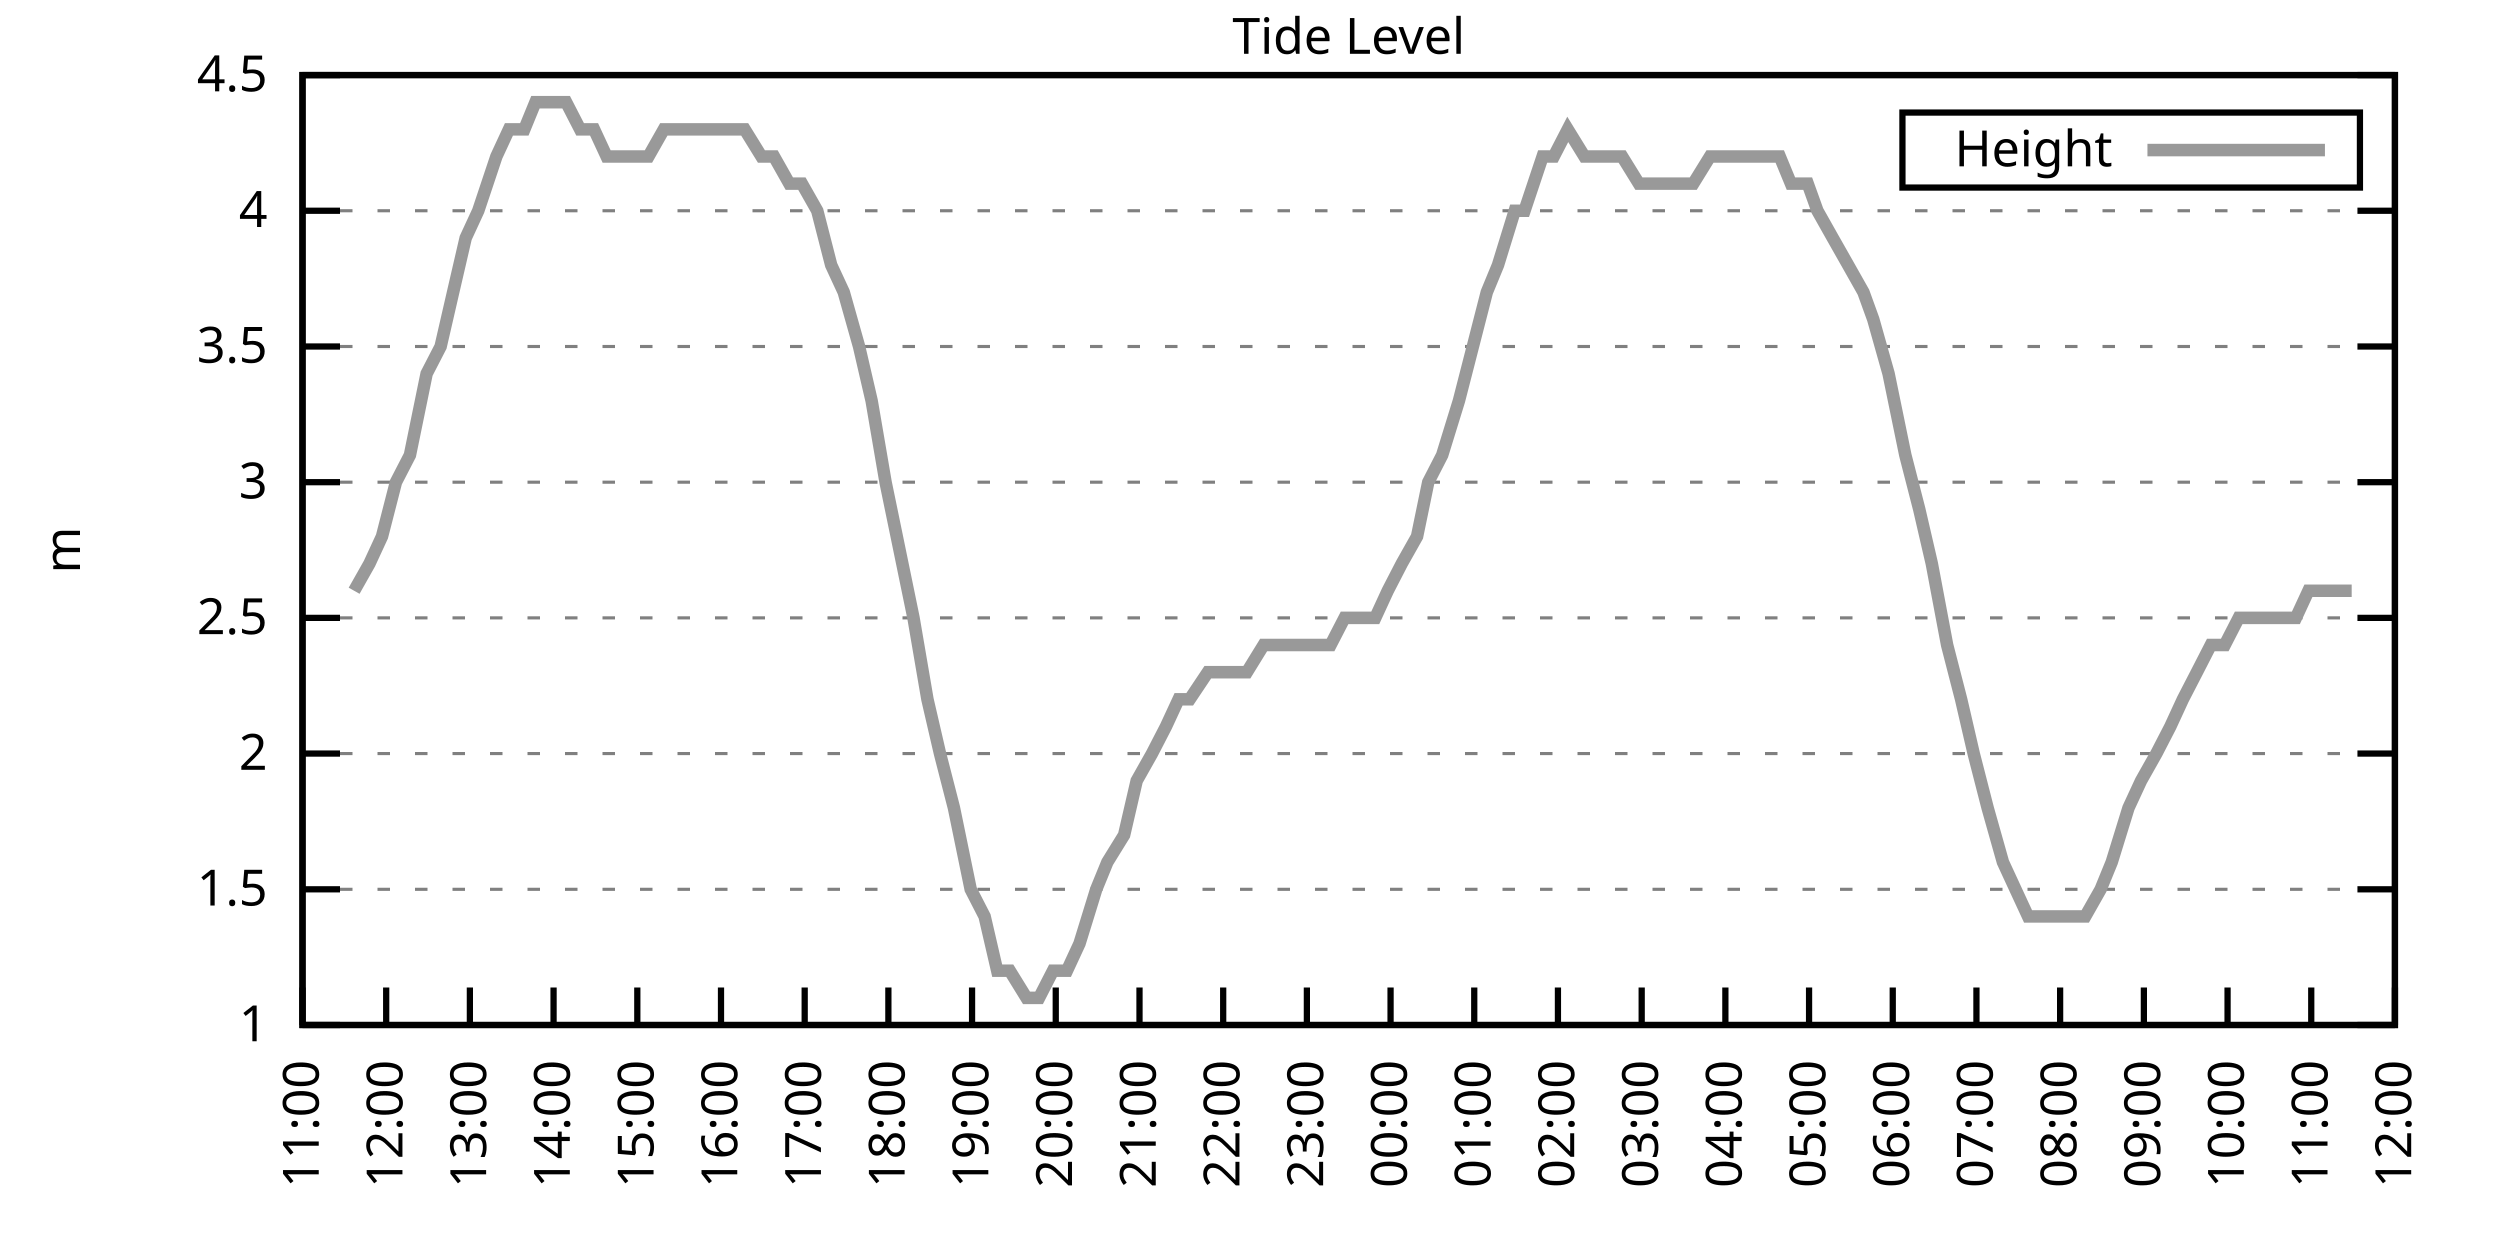
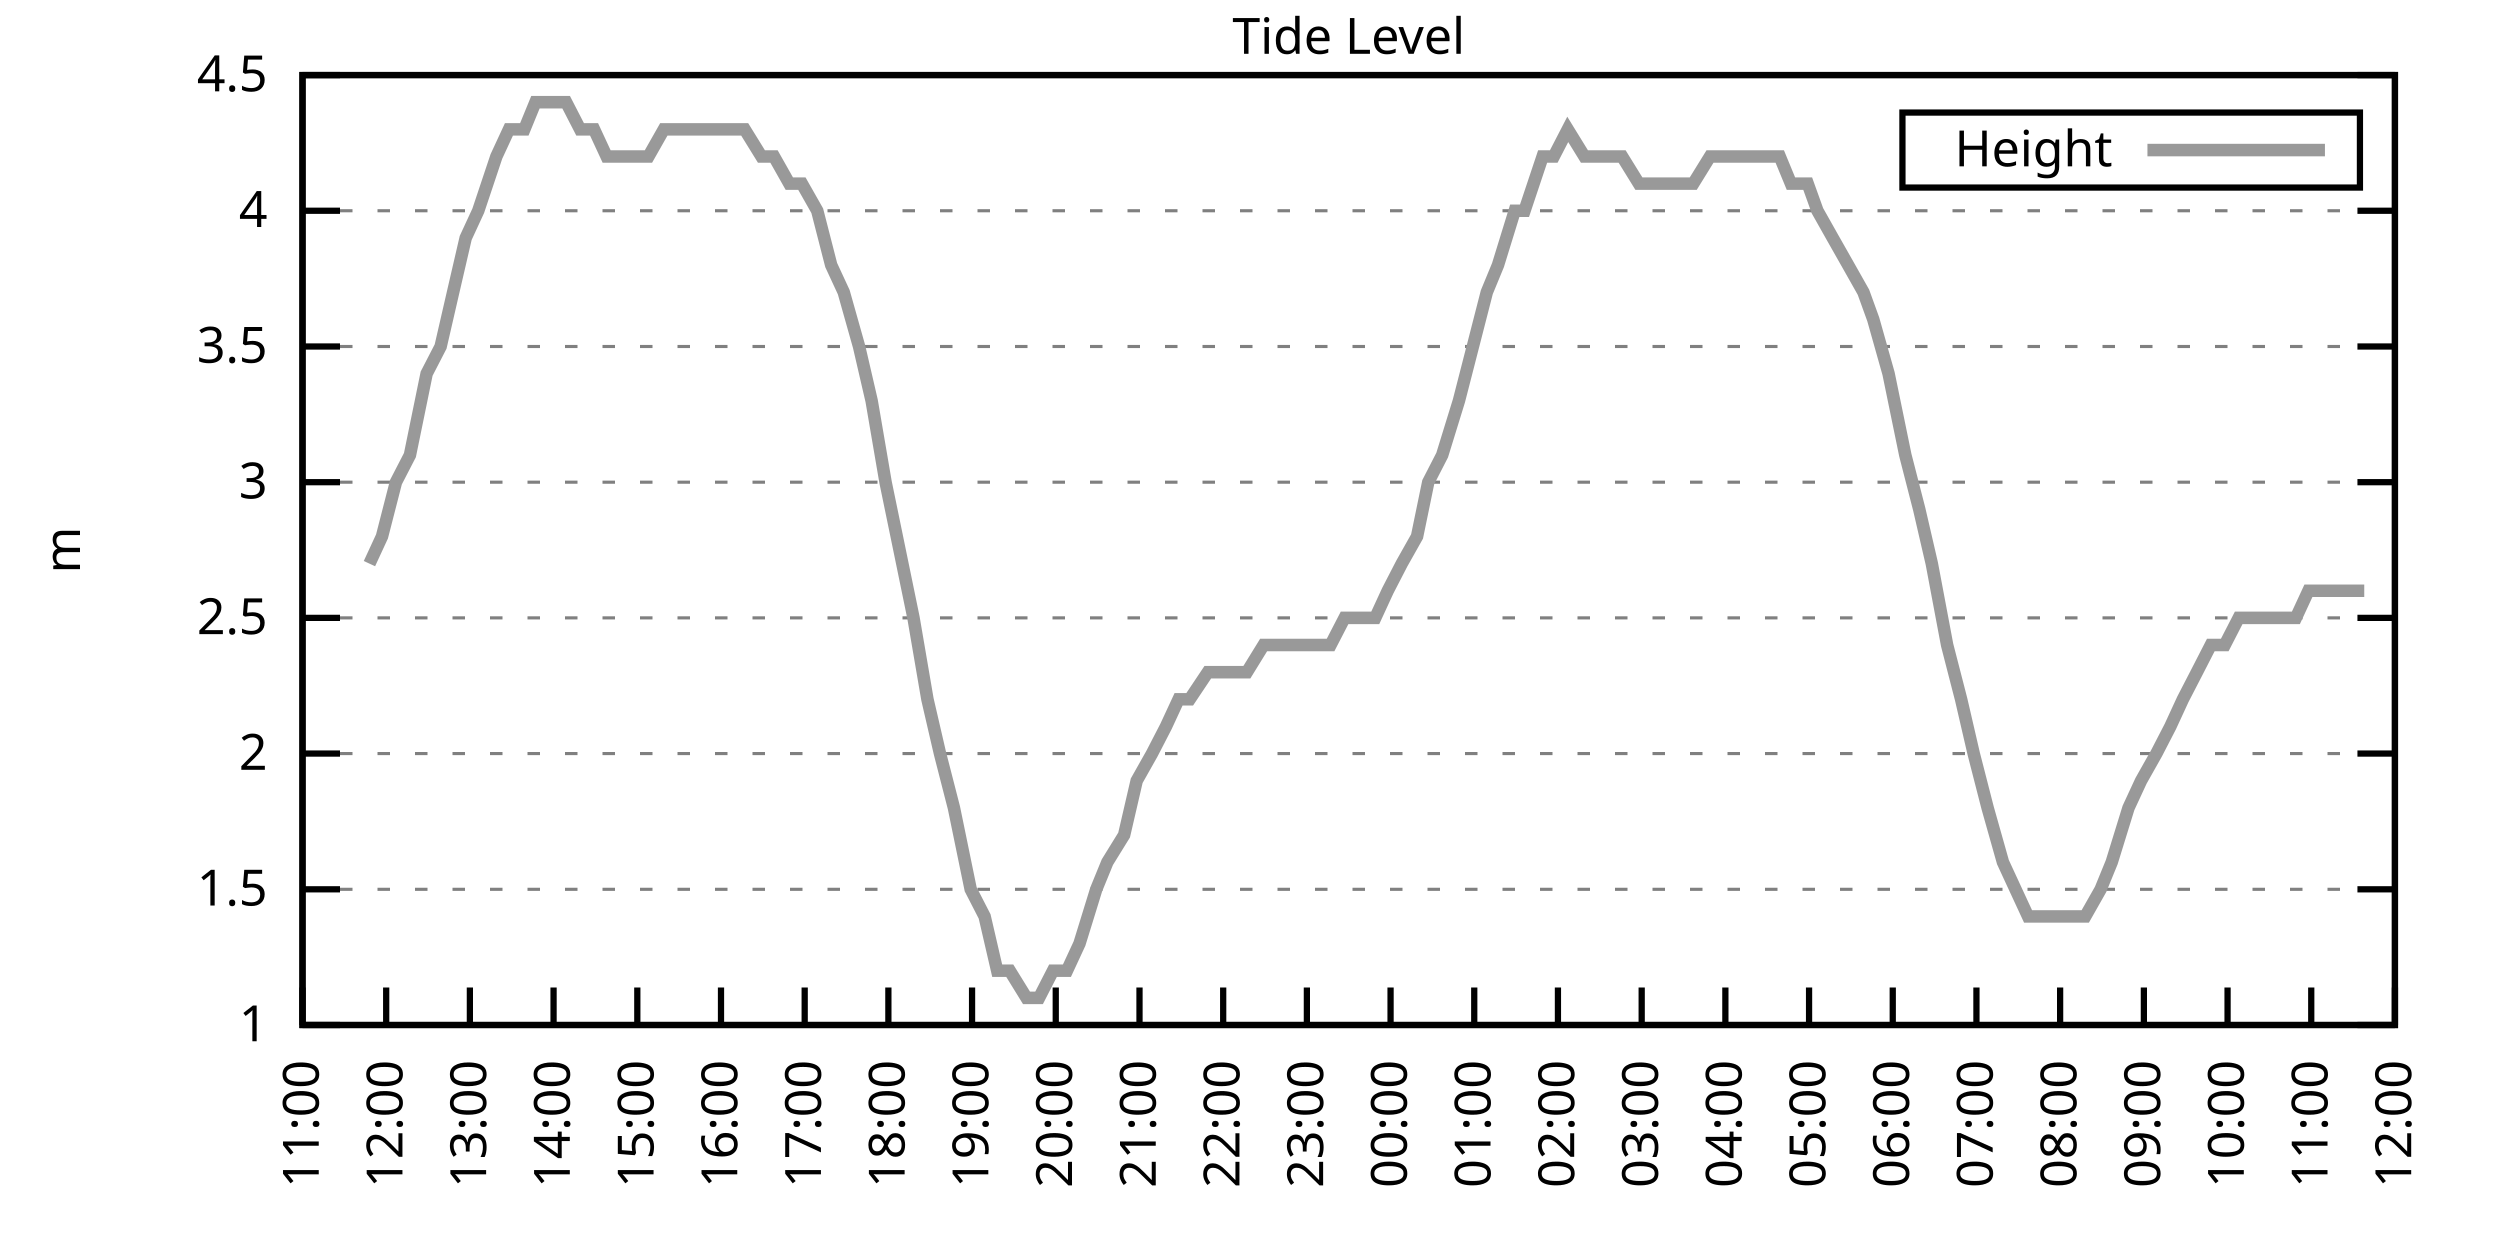
<svg xmlns="http://www.w3.org/2000/svg" xmlns:xlink="http://www.w3.org/1999/xlink" width="400" height="200" viewBox="0 0 400 200">
  <g id="gnuplot_canvas">
    <rect x="0" y="0" width="400" height="200" fill="none" />
    <defs>
      <circle id="gpDot" r="0.5" stroke-width="0.5" stroke="currentColor" />
      <path id="gpPt0" stroke-width="0.333" stroke="currentColor" d="M-1,0 h2 M0,-1 v2" />
      <path id="gpPt1" stroke-width="0.333" stroke="currentColor" d="M-1,-1 L1,1 M1,-1 L-1,1" />
      <path id="gpPt2" stroke-width="0.333" stroke="currentColor" d="M-1,0 L1,0 M0,-1 L0,1 M-1,-1 L1,1 M-1,1 L1,-1" />
      <rect id="gpPt3" stroke-width="0.333" stroke="currentColor" x="-1" y="-1" width="2" height="2" />
      <rect id="gpPt4" stroke-width="0.333" stroke="currentColor" fill="currentColor" x="-1" y="-1" width="2" height="2" />
      <circle id="gpPt5" stroke-width="0.333" stroke="currentColor" cx="0" cy="0" r="1" />
      <use xlink:href="#gpPt5" id="gpPt6" fill="currentColor" stroke="none" />
      <path id="gpPt7" stroke-width="0.333" stroke="currentColor" d="M0,-1.33 L-1.33,0.67 L1.33,0.67 z" />
      <use xlink:href="#gpPt7" id="gpPt8" fill="currentColor" stroke="none" />
      <use xlink:href="#gpPt7" id="gpPt9" stroke="currentColor" transform="rotate(180)" />
      <use xlink:href="#gpPt9" id="gpPt10" fill="currentColor" stroke="none" />
      <use xlink:href="#gpPt3" id="gpPt11" stroke="currentColor" transform="rotate(45)" />
      <use xlink:href="#gpPt11" id="gpPt12" fill="currentColor" stroke="none" />
      <path id="gpPt13" stroke-width="0.333" stroke="currentColor" d="M0,1.330 L1.265,0.411 L0.782,-1.067 L-0.782,-1.076 L-1.265,0.411 z" />
      <use xlink:href="#gpPt13" id="gpPt14" fill="currentColor" stroke="none" />
      <filter id="textbox" filterUnits="objectBoundingBox" x="0" y="0" height="1" width="1">
        <feFlood flood-color="white" flood-opacity="1" result="bgnd" />
        <feComposite in="SourceGraphic" in2="bgnd" operator="atop" />
      </filter>
      <filter id="greybox" filterUnits="objectBoundingBox" x="0" y="0" height="1" width="1">
        <feFlood flood-color="lightgrey" flood-opacity="1" result="grey" />
        <feComposite in="SourceGraphic" in2="grey" operator="atop" />
      </filter>
    </defs>
    <g fill="none" color="white" stroke="currentColor" stroke-width="1.00" stroke-linecap="butt" stroke-linejoin="miter">
</g>
    <g fill="none" color="black" stroke="currentColor" stroke-width="1.00" stroke-linecap="butt" stroke-linejoin="miter">
      <g stroke="none" shape-rendering="crispEdges">
        <polygon fill="rgb(255, 255, 255)" points="48.40,164.00 383.18,164.00 383.18,12.02 48.40,12.02 " />
      </g>
    </g>
    <g fill="none" color="black" stroke="currentColor" stroke-width="1.00" stroke-linecap="butt" stroke-linejoin="miter">
</g>
    <g fill="none" color="black" stroke="black" stroke-width="0.50" stroke-linecap="butt" stroke-linejoin="miter">
</g>
    <g fill="none" color="gray" stroke="currentColor" stroke-width="0.50" stroke-linecap="butt" stroke-linejoin="miter">
      <path stroke="gray" stroke-dasharray="2,4" class="gridline" d="M48.40,164.00 L383.19,164.00  " />
    </g>
    <g fill="none" color="gray" stroke="gray" stroke-width="1.00" stroke-linecap="butt" stroke-linejoin="miter">
</g>
    <g fill="none" color="black" stroke="currentColor" stroke-width="1.00" stroke-linecap="butt" stroke-linejoin="miter">
      <path stroke="black" d="M48.40,164.00 L54.40,164.00 M383.19,164.00 L377.19,164.00  " />
      <g transform="translate(42.80,166.60)" stroke="none" fill="black" font-family="Sans" font-size="8.00" text-anchor="end">
        <text>
          <tspan font-family="Sans"> 1</tspan>
        </text>
      </g>
    </g>
    <g fill="none" color="black" stroke="currentColor" stroke-width="1.00" stroke-linecap="butt" stroke-linejoin="miter">
</g>
    <g fill="none" color="black" stroke="black" stroke-width="0.50" stroke-linecap="butt" stroke-linejoin="miter">
</g>
    <g fill="none" color="gray" stroke="currentColor" stroke-width="0.50" stroke-linecap="butt" stroke-linejoin="miter">
      <path stroke="gray" stroke-dasharray="2,4" class="gridline" d="M48.40,142.29 L383.19,142.29  " />
    </g>
    <g fill="none" color="gray" stroke="gray" stroke-width="1.00" stroke-linecap="butt" stroke-linejoin="miter">
</g>
    <g fill="none" color="black" stroke="currentColor" stroke-width="1.00" stroke-linecap="butt" stroke-linejoin="miter">
      <path stroke="black" d="M48.40,142.29 L54.40,142.29 M383.19,142.29 L377.19,142.29  " />
      <g transform="translate(42.80,144.89)" stroke="none" fill="black" font-family="Sans" font-size="8.00" text-anchor="end">
        <text>
          <tspan font-family="Sans"> 1.5</tspan>
        </text>
      </g>
    </g>
    <g fill="none" color="black" stroke="currentColor" stroke-width="1.00" stroke-linecap="butt" stroke-linejoin="miter">
</g>
    <g fill="none" color="black" stroke="black" stroke-width="0.50" stroke-linecap="butt" stroke-linejoin="miter">
</g>
    <g fill="none" color="gray" stroke="currentColor" stroke-width="0.50" stroke-linecap="butt" stroke-linejoin="miter">
      <path stroke="gray" stroke-dasharray="2,4" class="gridline" d="M48.40,120.57 L383.19,120.57  " />
    </g>
    <g fill="none" color="gray" stroke="gray" stroke-width="1.00" stroke-linecap="butt" stroke-linejoin="miter">
</g>
    <g fill="none" color="black" stroke="currentColor" stroke-width="1.00" stroke-linecap="butt" stroke-linejoin="miter">
      <path stroke="black" d="M48.40,120.57 L54.40,120.57 M383.19,120.57 L377.19,120.57  " />
      <g transform="translate(42.80,123.17)" stroke="none" fill="black" font-family="Sans" font-size="8.00" text-anchor="end">
        <text>
          <tspan font-family="Sans"> 2</tspan>
        </text>
      </g>
    </g>
    <g fill="none" color="black" stroke="currentColor" stroke-width="1.00" stroke-linecap="butt" stroke-linejoin="miter">
</g>
    <g fill="none" color="black" stroke="black" stroke-width="0.50" stroke-linecap="butt" stroke-linejoin="miter">
</g>
    <g fill="none" color="gray" stroke="currentColor" stroke-width="0.50" stroke-linecap="butt" stroke-linejoin="miter">
      <path stroke="gray" stroke-dasharray="2,4" class="gridline" d="M48.40,98.86 L383.19,98.86  " />
    </g>
    <g fill="none" color="gray" stroke="gray" stroke-width="1.00" stroke-linecap="butt" stroke-linejoin="miter">
</g>
    <g fill="none" color="black" stroke="currentColor" stroke-width="1.00" stroke-linecap="butt" stroke-linejoin="miter">
      <path stroke="black" d="M48.40,98.86 L54.40,98.86 M383.19,98.86 L377.19,98.86  " />
      <g transform="translate(42.80,101.46)" stroke="none" fill="black" font-family="Sans" font-size="8.00" text-anchor="end">
        <text>
          <tspan font-family="Sans"> 2.5</tspan>
        </text>
      </g>
    </g>
    <g fill="none" color="black" stroke="currentColor" stroke-width="1.00" stroke-linecap="butt" stroke-linejoin="miter">
</g>
    <g fill="none" color="black" stroke="black" stroke-width="0.50" stroke-linecap="butt" stroke-linejoin="miter">
</g>
    <g fill="none" color="gray" stroke="currentColor" stroke-width="0.50" stroke-linecap="butt" stroke-linejoin="miter">
      <path stroke="gray" stroke-dasharray="2,4" class="gridline" d="M48.40,77.15 L383.19,77.15  " />
    </g>
    <g fill="none" color="gray" stroke="gray" stroke-width="1.00" stroke-linecap="butt" stroke-linejoin="miter">
</g>
    <g fill="none" color="black" stroke="currentColor" stroke-width="1.00" stroke-linecap="butt" stroke-linejoin="miter">
      <path stroke="black" d="M48.40,77.15 L54.40,77.15 M383.19,77.15 L377.19,77.15  " />
      <g transform="translate(42.80,79.75)" stroke="none" fill="black" font-family="Sans" font-size="8.00" text-anchor="end">
        <text>
          <tspan font-family="Sans"> 3</tspan>
        </text>
      </g>
    </g>
    <g fill="none" color="black" stroke="currentColor" stroke-width="1.00" stroke-linecap="butt" stroke-linejoin="miter">
</g>
    <g fill="none" color="black" stroke="black" stroke-width="0.50" stroke-linecap="butt" stroke-linejoin="miter">
</g>
    <g fill="none" color="gray" stroke="currentColor" stroke-width="0.50" stroke-linecap="butt" stroke-linejoin="miter">
      <path stroke="gray" stroke-dasharray="2,4" class="gridline" d="M48.40,55.44 L383.19,55.44  " />
    </g>
    <g fill="none" color="gray" stroke="gray" stroke-width="1.00" stroke-linecap="butt" stroke-linejoin="miter">
</g>
    <g fill="none" color="black" stroke="currentColor" stroke-width="1.00" stroke-linecap="butt" stroke-linejoin="miter">
      <path stroke="black" d="M48.40,55.44 L54.40,55.44 M383.19,55.44 L377.19,55.44  " />
      <g transform="translate(42.80,58.04)" stroke="none" fill="black" font-family="Sans" font-size="8.00" text-anchor="end">
        <text>
          <tspan font-family="Sans"> 3.5</tspan>
        </text>
      </g>
    </g>
    <g fill="none" color="black" stroke="currentColor" stroke-width="1.00" stroke-linecap="butt" stroke-linejoin="miter">
</g>
    <g fill="none" color="black" stroke="black" stroke-width="0.50" stroke-linecap="butt" stroke-linejoin="miter">
</g>
    <g fill="none" color="gray" stroke="currentColor" stroke-width="0.50" stroke-linecap="butt" stroke-linejoin="miter">
      <path stroke="gray" stroke-dasharray="2,4" class="gridline" d="M48.40,33.72 L383.19,33.72  " />
    </g>
    <g fill="none" color="gray" stroke="gray" stroke-width="1.00" stroke-linecap="butt" stroke-linejoin="miter">
</g>
    <g fill="none" color="black" stroke="currentColor" stroke-width="1.00" stroke-linecap="butt" stroke-linejoin="miter">
      <path stroke="black" d="M48.40,33.72 L54.40,33.72 M383.19,33.72 L377.19,33.72  " />
      <g transform="translate(42.80,36.32)" stroke="none" fill="black" font-family="Sans" font-size="8.00" text-anchor="end">
        <text>
          <tspan font-family="Sans"> 4</tspan>
        </text>
      </g>
    </g>
    <g fill="none" color="black" stroke="currentColor" stroke-width="1.00" stroke-linecap="butt" stroke-linejoin="miter">
</g>
    <g fill="none" color="black" stroke="black" stroke-width="0.50" stroke-linecap="butt" stroke-linejoin="miter">
</g>
    <g fill="none" color="gray" stroke="currentColor" stroke-width="0.50" stroke-linecap="butt" stroke-linejoin="miter">
      <path stroke="gray" stroke-dasharray="2,4" class="gridline" d="M48.40,12.01 L383.19,12.01  " />
    </g>
    <g fill="none" color="gray" stroke="gray" stroke-width="1.00" stroke-linecap="butt" stroke-linejoin="miter">
</g>
    <g fill="none" color="black" stroke="currentColor" stroke-width="1.00" stroke-linecap="butt" stroke-linejoin="miter">
      <path stroke="black" d="M48.40,12.01 L54.40,12.01 M383.19,12.01 L377.19,12.01  " />
      <g transform="translate(42.80,14.61)" stroke="none" fill="black" font-family="Sans" font-size="8.00" text-anchor="end">
        <text>
          <tspan font-family="Sans"> 4.5</tspan>
        </text>
      </g>
    </g>
    <g fill="none" color="black" stroke="currentColor" stroke-width="1.00" stroke-linecap="butt" stroke-linejoin="miter">
      <path stroke="black" d="M48.40,164.00 L48.40,158.00  " />
      <g transform="translate(51.00,169.60) rotate(270.00)" stroke="none" fill="black" font-family="Sans" font-size="8.00" text-anchor="end">
        <text>
          <tspan font-family="Sans">11:00</tspan>
        </text>
      </g>
    </g>
    <g fill="none" color="black" stroke="currentColor" stroke-width="1.00" stroke-linecap="butt" stroke-linejoin="miter">
      <path stroke="black" d="M61.79,164.00 L61.79,158.00  " />
      <g transform="translate(64.39,169.60) rotate(270.00)" stroke="none" fill="black" font-family="Sans" font-size="8.00" text-anchor="end">
        <text>
          <tspan font-family="Sans">12:00</tspan>
        </text>
      </g>
    </g>
    <g fill="none" color="black" stroke="currentColor" stroke-width="1.00" stroke-linecap="butt" stroke-linejoin="miter">
      <path stroke="black" d="M75.18,164.00 L75.18,158.00  " />
      <g transform="translate(77.78,169.60) rotate(270.00)" stroke="none" fill="black" font-family="Sans" font-size="8.00" text-anchor="end">
        <text>
          <tspan font-family="Sans">13:00</tspan>
        </text>
      </g>
    </g>
    <g fill="none" color="black" stroke="currentColor" stroke-width="1.00" stroke-linecap="butt" stroke-linejoin="miter">
      <path stroke="black" d="M88.57,164.00 L88.57,158.00  " />
      <g transform="translate(91.17,169.60) rotate(270.00)" stroke="none" fill="black" font-family="Sans" font-size="8.00" text-anchor="end">
        <text>
          <tspan font-family="Sans">14:00</tspan>
        </text>
      </g>
    </g>
    <g fill="none" color="black" stroke="currentColor" stroke-width="1.00" stroke-linecap="butt" stroke-linejoin="miter">
      <path stroke="black" d="M101.97,164.00 L101.97,158.00  " />
      <g transform="translate(104.57,169.60) rotate(270.00)" stroke="none" fill="black" font-family="Sans" font-size="8.00" text-anchor="end">
        <text>
          <tspan font-family="Sans">15:00</tspan>
        </text>
      </g>
    </g>
    <g fill="none" color="black" stroke="currentColor" stroke-width="1.00" stroke-linecap="butt" stroke-linejoin="miter">
      <path stroke="black" d="M115.36,164.00 L115.36,158.00  " />
      <g transform="translate(117.96,169.60) rotate(270.00)" stroke="none" fill="black" font-family="Sans" font-size="8.00" text-anchor="end">
        <text>
          <tspan font-family="Sans">16:00</tspan>
        </text>
      </g>
    </g>
    <g fill="none" color="black" stroke="currentColor" stroke-width="1.00" stroke-linecap="butt" stroke-linejoin="miter">
      <path stroke="black" d="M128.75,164.00 L128.75,158.00  " />
      <g transform="translate(131.35,169.60) rotate(270.00)" stroke="none" fill="black" font-family="Sans" font-size="8.00" text-anchor="end">
        <text>
          <tspan font-family="Sans">17:00</tspan>
        </text>
      </g>
    </g>
    <g fill="none" color="black" stroke="currentColor" stroke-width="1.00" stroke-linecap="butt" stroke-linejoin="miter">
      <path stroke="black" d="M142.14,164.00 L142.14,158.00  " />
      <g transform="translate(144.74,169.60) rotate(270.00)" stroke="none" fill="black" font-family="Sans" font-size="8.00" text-anchor="end">
        <text>
          <tspan font-family="Sans">18:00</tspan>
        </text>
      </g>
    </g>
    <g fill="none" color="black" stroke="currentColor" stroke-width="1.00" stroke-linecap="butt" stroke-linejoin="miter">
      <path stroke="black" d="M155.53,164.00 L155.53,158.00  " />
      <g transform="translate(158.13,169.60) rotate(270.00)" stroke="none" fill="black" font-family="Sans" font-size="8.00" text-anchor="end">
        <text>
          <tspan font-family="Sans">19:00</tspan>
        </text>
      </g>
    </g>
    <g fill="none" color="black" stroke="currentColor" stroke-width="1.00" stroke-linecap="butt" stroke-linejoin="miter">
      <path stroke="black" d="M168.92,164.00 L168.92,158.00  " />
      <g transform="translate(171.52,169.60) rotate(270.00)" stroke="none" fill="black" font-family="Sans" font-size="8.00" text-anchor="end">
        <text>
          <tspan font-family="Sans">20:00</tspan>
        </text>
      </g>
    </g>
    <g fill="none" color="black" stroke="currentColor" stroke-width="1.00" stroke-linecap="butt" stroke-linejoin="miter">
      <path stroke="black" d="M182.32,164.00 L182.32,158.00  " />
      <g transform="translate(184.92,169.60) rotate(270.00)" stroke="none" fill="black" font-family="Sans" font-size="8.00" text-anchor="end">
        <text>
          <tspan font-family="Sans">21:00</tspan>
        </text>
      </g>
    </g>
    <g fill="none" color="black" stroke="currentColor" stroke-width="1.00" stroke-linecap="butt" stroke-linejoin="miter">
      <path stroke="black" d="M195.71,164.00 L195.71,158.00  " />
      <g transform="translate(198.31,169.60) rotate(270.00)" stroke="none" fill="black" font-family="Sans" font-size="8.00" text-anchor="end">
        <text>
          <tspan font-family="Sans">22:00</tspan>
        </text>
      </g>
    </g>
    <g fill="none" color="black" stroke="currentColor" stroke-width="1.00" stroke-linecap="butt" stroke-linejoin="miter">
      <path stroke="black" d="M209.10,164.00 L209.10,158.00  " />
      <g transform="translate(211.70,169.60) rotate(270.00)" stroke="none" fill="black" font-family="Sans" font-size="8.00" text-anchor="end">
        <text>
          <tspan font-family="Sans">23:00</tspan>
        </text>
      </g>
    </g>
    <g fill="none" color="black" stroke="currentColor" stroke-width="1.00" stroke-linecap="butt" stroke-linejoin="miter">
      <path stroke="black" d="M222.49,164.00 L222.49,158.00  " />
      <g transform="translate(225.09,169.60) rotate(270.00)" stroke="none" fill="black" font-family="Sans" font-size="8.00" text-anchor="end">
        <text>
          <tspan font-family="Sans">00:00</tspan>
        </text>
      </g>
    </g>
    <g fill="none" color="black" stroke="currentColor" stroke-width="1.00" stroke-linecap="butt" stroke-linejoin="miter">
      <path stroke="black" d="M235.88,164.00 L235.88,158.00  " />
      <g transform="translate(238.48,169.60) rotate(270.00)" stroke="none" fill="black" font-family="Sans" font-size="8.00" text-anchor="end">
        <text>
          <tspan font-family="Sans">01:00</tspan>
        </text>
      </g>
    </g>
    <g fill="none" color="black" stroke="currentColor" stroke-width="1.00" stroke-linecap="butt" stroke-linejoin="miter">
      <path stroke="black" d="M249.27,164.00 L249.27,158.00  " />
      <g transform="translate(251.87,169.60) rotate(270.00)" stroke="none" fill="black" font-family="Sans" font-size="8.00" text-anchor="end">
        <text>
          <tspan font-family="Sans">02:00</tspan>
        </text>
      </g>
    </g>
    <g fill="none" color="black" stroke="currentColor" stroke-width="1.00" stroke-linecap="butt" stroke-linejoin="miter">
      <path stroke="black" d="M262.67,164.00 L262.67,158.00  " />
      <g transform="translate(265.27,169.60) rotate(270.00)" stroke="none" fill="black" font-family="Sans" font-size="8.00" text-anchor="end">
        <text>
          <tspan font-family="Sans">03:00</tspan>
        </text>
      </g>
    </g>
    <g fill="none" color="black" stroke="currentColor" stroke-width="1.00" stroke-linecap="butt" stroke-linejoin="miter">
      <path stroke="black" d="M276.06,164.00 L276.06,158.00  " />
      <g transform="translate(278.66,169.60) rotate(270.00)" stroke="none" fill="black" font-family="Sans" font-size="8.00" text-anchor="end">
        <text>
          <tspan font-family="Sans">04:00</tspan>
        </text>
      </g>
    </g>
    <g fill="none" color="black" stroke="currentColor" stroke-width="1.00" stroke-linecap="butt" stroke-linejoin="miter">
      <path stroke="black" d="M289.45,164.00 L289.45,158.00  " />
      <g transform="translate(292.05,169.60) rotate(270.00)" stroke="none" fill="black" font-family="Sans" font-size="8.00" text-anchor="end">
        <text>
          <tspan font-family="Sans">05:00</tspan>
        </text>
      </g>
    </g>
    <g fill="none" color="black" stroke="currentColor" stroke-width="1.00" stroke-linecap="butt" stroke-linejoin="miter">
      <path stroke="black" d="M302.84,164.00 L302.84,158.00  " />
      <g transform="translate(305.44,169.60) rotate(270.00)" stroke="none" fill="black" font-family="Sans" font-size="8.00" text-anchor="end">
        <text>
          <tspan font-family="Sans">06:00</tspan>
        </text>
      </g>
    </g>
    <g fill="none" color="black" stroke="currentColor" stroke-width="1.00" stroke-linecap="butt" stroke-linejoin="miter">
      <path stroke="black" d="M316.23,164.00 L316.23,158.00  " />
      <g transform="translate(318.83,169.60) rotate(270.00)" stroke="none" fill="black" font-family="Sans" font-size="8.00" text-anchor="end">
        <text>
          <tspan font-family="Sans">07:00</tspan>
        </text>
      </g>
    </g>
    <g fill="none" color="black" stroke="currentColor" stroke-width="1.00" stroke-linecap="butt" stroke-linejoin="miter">
      <path stroke="black" d="M329.62,164.00 L329.62,158.00  " />
      <g transform="translate(332.22,169.60) rotate(270.00)" stroke="none" fill="black" font-family="Sans" font-size="8.00" text-anchor="end">
        <text>
          <tspan font-family="Sans">08:00</tspan>
        </text>
      </g>
    </g>
    <g fill="none" color="black" stroke="currentColor" stroke-width="1.00" stroke-linecap="butt" stroke-linejoin="miter">
      <path stroke="black" d="M343.02,164.00 L343.02,158.00  " />
      <g transform="translate(345.62,169.60) rotate(270.00)" stroke="none" fill="black" font-family="Sans" font-size="8.00" text-anchor="end">
        <text>
          <tspan font-family="Sans">09:00</tspan>
        </text>
      </g>
    </g>
    <g fill="none" color="black" stroke="currentColor" stroke-width="1.00" stroke-linecap="butt" stroke-linejoin="miter">
      <path stroke="black" d="M356.41,164.00 L356.41,158.00  " />
      <g transform="translate(359.01,169.60) rotate(270.00)" stroke="none" fill="black" font-family="Sans" font-size="8.00" text-anchor="end">
        <text>
          <tspan font-family="Sans">10:00</tspan>
        </text>
      </g>
    </g>
    <g fill="none" color="black" stroke="currentColor" stroke-width="1.00" stroke-linecap="butt" stroke-linejoin="miter">
      <path stroke="black" d="M369.80,164.00 L369.80,158.00  " />
      <g transform="translate(372.40,169.60) rotate(270.00)" stroke="none" fill="black" font-family="Sans" font-size="8.00" text-anchor="end">
        <text>
          <tspan font-family="Sans">11:00</tspan>
        </text>
      </g>
    </g>
    <g fill="none" color="black" stroke="currentColor" stroke-width="1.00" stroke-linecap="butt" stroke-linejoin="miter">
      <path stroke="black" d="M383.19,164.00 L383.19,158.00  " />
      <g transform="translate(385.79,169.60) rotate(270.00)" stroke="none" fill="black" font-family="Sans" font-size="8.00" text-anchor="end">
        <text>
          <tspan font-family="Sans">12:00</tspan>
        </text>
      </g>
    </g>
    <g fill="none" color="black" stroke="currentColor" stroke-width="1.00" stroke-linecap="butt" stroke-linejoin="miter">
</g>
    <g fill="none" color="black" stroke="currentColor" stroke-width="1.00" stroke-linecap="butt" stroke-linejoin="miter">
      <path stroke="black" d="M48.40,12.01 L48.40,164.00 L383.19,164.00 L383.19,12.01 L48.40,12.01 Z  " />
    </g>
    <g fill="none" color="black" stroke="currentColor" stroke-width="1.00" stroke-linecap="butt" stroke-linejoin="miter">
</g>
    <g fill="none" color="black" stroke="currentColor" stroke-width="1.00" stroke-linecap="butt" stroke-linejoin="miter">
      <path stroke="black" d="M304.39,30.01 L304.39,18.01 L377.59,18.01 L377.59,30.01 L304.39,30.01 Z  " />
    </g>
    <g id="Tide_level_plot_1">
      <g fill="none" color="white" stroke="black" stroke-width="2.00" stroke-linecap="butt" stroke-linejoin="miter">
</g>
      <g fill="none" color="black" stroke="currentColor" stroke-width="2.00" stroke-linecap="butt" stroke-linejoin="miter">
        <g transform="translate(337.99,26.61)" stroke="none" fill="black" font-family="Sans" font-size="8.00" text-anchor="end">
          <text>
            <tspan font-family="Sans">Height</tspan>
          </text>
        </g>
      </g>
      <g fill="none" color="black" stroke="currentColor" stroke-width="2.00" stroke-linecap="butt" stroke-linejoin="miter">
-         <path stroke="rgb(153, 153, 153)" d="M343.59,24.01 L371.99,24.01 M56.66,94.52 L59.11,90.18 L61.12,85.83 L63.35,77.15 L65.59,72.81 L68.26,59.78   L70.50,55.44 L72.50,46.75 L74.51,38.07 L76.52,33.72 L79.42,25.04 L81.43,20.70 L83.89,20.70 L85.67,16.35   L88.35,16.35 L90.58,16.35 L92.82,20.70 L95.05,20.70 L97.06,25.04 L99.06,25.04 L101.74,25.04 L103.75,25.04   L106.21,20.70 L108.22,20.70 L110.67,20.70 L112.90,20.70 L114.91,20.70 L117.14,20.70 L119.15,20.70 L121.83,25.04   L123.84,25.04 L126.29,29.38 L128.30,29.38 L130.76,33.72 L132.99,42.41 L135.00,46.75 L137.45,55.44 L139.46,64.12   L141.69,77.15 L143.48,85.83 L146.16,98.86 L148.39,111.89 L150.40,120.57 L152.63,129.26 L155.31,142.29 L157.54,146.63   L159.55,155.31 L161.56,155.31 L164.24,159.66 L166.25,159.66 L168.48,155.31 L170.71,155.31 L172.72,150.97 L175.40,142.29   L177.18,137.94 L179.86,133.60 L181.87,124.92 L184.32,120.57 L186.56,116.23 L188.57,111.89 L190.35,111.89 L193.25,107.55   L195.04,107.55 L197.27,107.55 L199.50,107.55 L202.18,103.20 L204.19,103.20 L206.42,103.20 L208.88,103.20 L210.88,103.20   L212.89,103.20 L215.13,98.86 L217.36,98.86 L220.04,98.86 L222.04,94.52 L224.28,90.18 L226.73,85.83 L228.52,77.15   L230.75,72.81 L233.43,64.12 L235.66,55.44 L237.89,46.75 L239.68,42.41 L242.36,33.72 L243.92,33.72 L246.82,25.04   L248.60,25.04 L250.84,20.70 L253.51,25.04 L255.75,25.04 L257.53,25.04 L259.54,25.04 L262.22,29.38 L264.67,29.38   L266.46,29.38 L269.14,29.38 L270.92,29.38 L273.60,25.04 L275.83,25.04 L277.40,25.04 L280.07,25.04 L282.31,25.04   L284.76,25.04 L286.55,29.38 L289.23,29.38 L290.79,33.72 L293.24,38.07 L295.70,42.41 L298.15,46.75 L299.72,51.09   L302.17,59.78 L304.85,72.81 L307.08,81.49 L309.09,90.18 L311.54,103.20 L313.78,111.89 L315.79,120.57 L318.02,129.26   L320.47,137.94 L322.48,142.29 L324.49,146.63 L326.95,146.63 L329.18,146.63 L331.19,146.63 L333.64,146.63 L336.10,142.29   L337.88,137.94 L340.56,129.26 L342.57,124.92 L345.02,120.57 L347.26,116.23 L349.26,111.89 L351.50,107.55 L353.73,103.20   L355.96,103.20 L358.19,98.86 L360.65,98.86 L362.88,98.86 L365.11,98.86 L367.34,98.86 L369.35,94.52 L371.81,94.52   L374.04,94.52 L376.27,94.52  " />
+         <path stroke="rgb(153, 153, 153)" d="M343.59,24.01 L371.99,24.01 M59.11,90.18 L61.12,85.83 L63.35,77.15 L65.59,72.81 L68.26,59.78 L70.50,55.44   L72.50,46.75 L74.51,38.07 L76.52,33.72 L79.42,25.04 L81.43,20.70 L83.89,20.70 L85.67,16.35 L88.35,16.35   L90.58,16.35 L92.82,20.70 L95.05,20.70 L97.06,25.04 L99.06,25.04 L101.74,25.04 L103.75,25.04 L106.21,20.70   L108.22,20.70 L110.67,20.70 L112.90,20.70 L114.91,20.70 L117.14,20.70 L119.15,20.70 L121.83,25.04 L123.84,25.04   L126.29,29.38 L128.30,29.38 L130.76,33.72 L132.99,42.41 L135.00,46.75 L137.45,55.44 L139.46,64.12 L141.69,77.15   L143.48,85.83 L146.16,98.86 L148.39,111.89 L150.40,120.57 L152.63,129.26 L155.31,142.29 L157.54,146.63 L159.55,155.31   L161.56,155.31 L164.24,159.66 L166.25,159.66 L168.48,155.31 L170.71,155.31 L172.72,150.97 L175.40,142.29 L177.18,137.94   L179.86,133.60 L181.87,124.92 L184.32,120.57 L186.56,116.23 L188.57,111.89 L190.35,111.89 L193.25,107.55 L195.04,107.55   L197.27,107.55 L199.50,107.55 L202.18,103.20 L204.19,103.20 L206.42,103.20 L208.88,103.20 L210.88,103.20 L212.89,103.20   L215.13,98.86 L217.36,98.86 L220.04,98.86 L222.04,94.52 L224.28,90.18 L226.73,85.83 L228.52,77.15 L230.75,72.81   L233.43,64.12 L235.66,55.44 L237.89,46.75 L239.68,42.41 L242.36,33.72 L243.92,33.72 L246.82,25.04 L248.60,25.04   L250.84,20.70 L253.51,25.04 L255.75,25.04 L257.53,25.04 L259.54,25.04 L262.22,29.38 L264.67,29.38 L266.46,29.38   L269.14,29.38 L270.92,29.38 L273.60,25.04 L275.83,25.04 L277.40,25.04 L280.07,25.04 L282.31,25.04 L284.76,25.04   L286.55,29.38 L289.23,29.38 L290.79,33.72 L293.24,38.07 L295.70,42.41 L298.15,46.75 L299.72,51.09 L302.17,59.78   L304.85,72.81 L307.08,81.49 L309.09,90.18 L311.54,103.20 L313.78,111.89 L315.79,120.57 L318.02,129.26 L320.47,137.94   L322.48,142.29 L324.49,146.63 L326.95,146.63 L329.18,146.63 L331.19,146.63 L333.64,146.63 L336.10,142.29 L337.88,137.94   L340.56,129.26 L342.57,124.92 L345.02,120.57 L347.26,116.23 L349.26,111.89 L351.50,107.55 L353.73,103.20 L355.96,103.20   L358.19,98.86 L360.65,98.86 L362.88,98.86 L365.11,98.86 L367.34,98.86 L369.35,94.52 L371.81,94.52 L374.04,94.52   L376.27,94.52 L378.28,94.52  " />
      </g>
    </g>
    <g fill="none" color="black" stroke="currentColor" stroke-width="2.00" stroke-linecap="butt" stroke-linejoin="miter">
</g>
    <g fill="none" color="black" stroke="black" stroke-width="1.00" stroke-linecap="butt" stroke-linejoin="miter">
</g>
    <g fill="none" color="black" stroke="currentColor" stroke-width="1.00" stroke-linecap="butt" stroke-linejoin="miter">
      <path stroke="black" d="M48.40,12.01 L48.40,164.00 L383.19,164.00 L383.19,12.01 L48.40,12.01 Z  " />
      <g transform="translate(12.80,88.01) rotate(270.00)" stroke="none" fill="black" font-family="Sans" font-size="8.00" text-anchor="middle">
        <text>
          <tspan font-family="Sans">m</tspan>
        </text>
      </g>
    </g>
    <g fill="none" color="black" stroke="currentColor" stroke-width="1.00" stroke-linecap="butt" stroke-linejoin="miter">
</g>
    <g fill="none" color="black" stroke="currentColor" stroke-width="1.00" stroke-linecap="butt" stroke-linejoin="miter">
      <g transform="translate(215.79,8.61)" stroke="none" fill="black" font-family="Sans" font-size="8.00" text-anchor="middle">
        <text>
          <tspan font-family="Sans">Tide Level</tspan>
        </text>
      </g>
    </g>
    <g fill="none" color="black" stroke="currentColor" stroke-width="1.00" stroke-linecap="butt" stroke-linejoin="miter">
</g>
  </g>
</svg>
